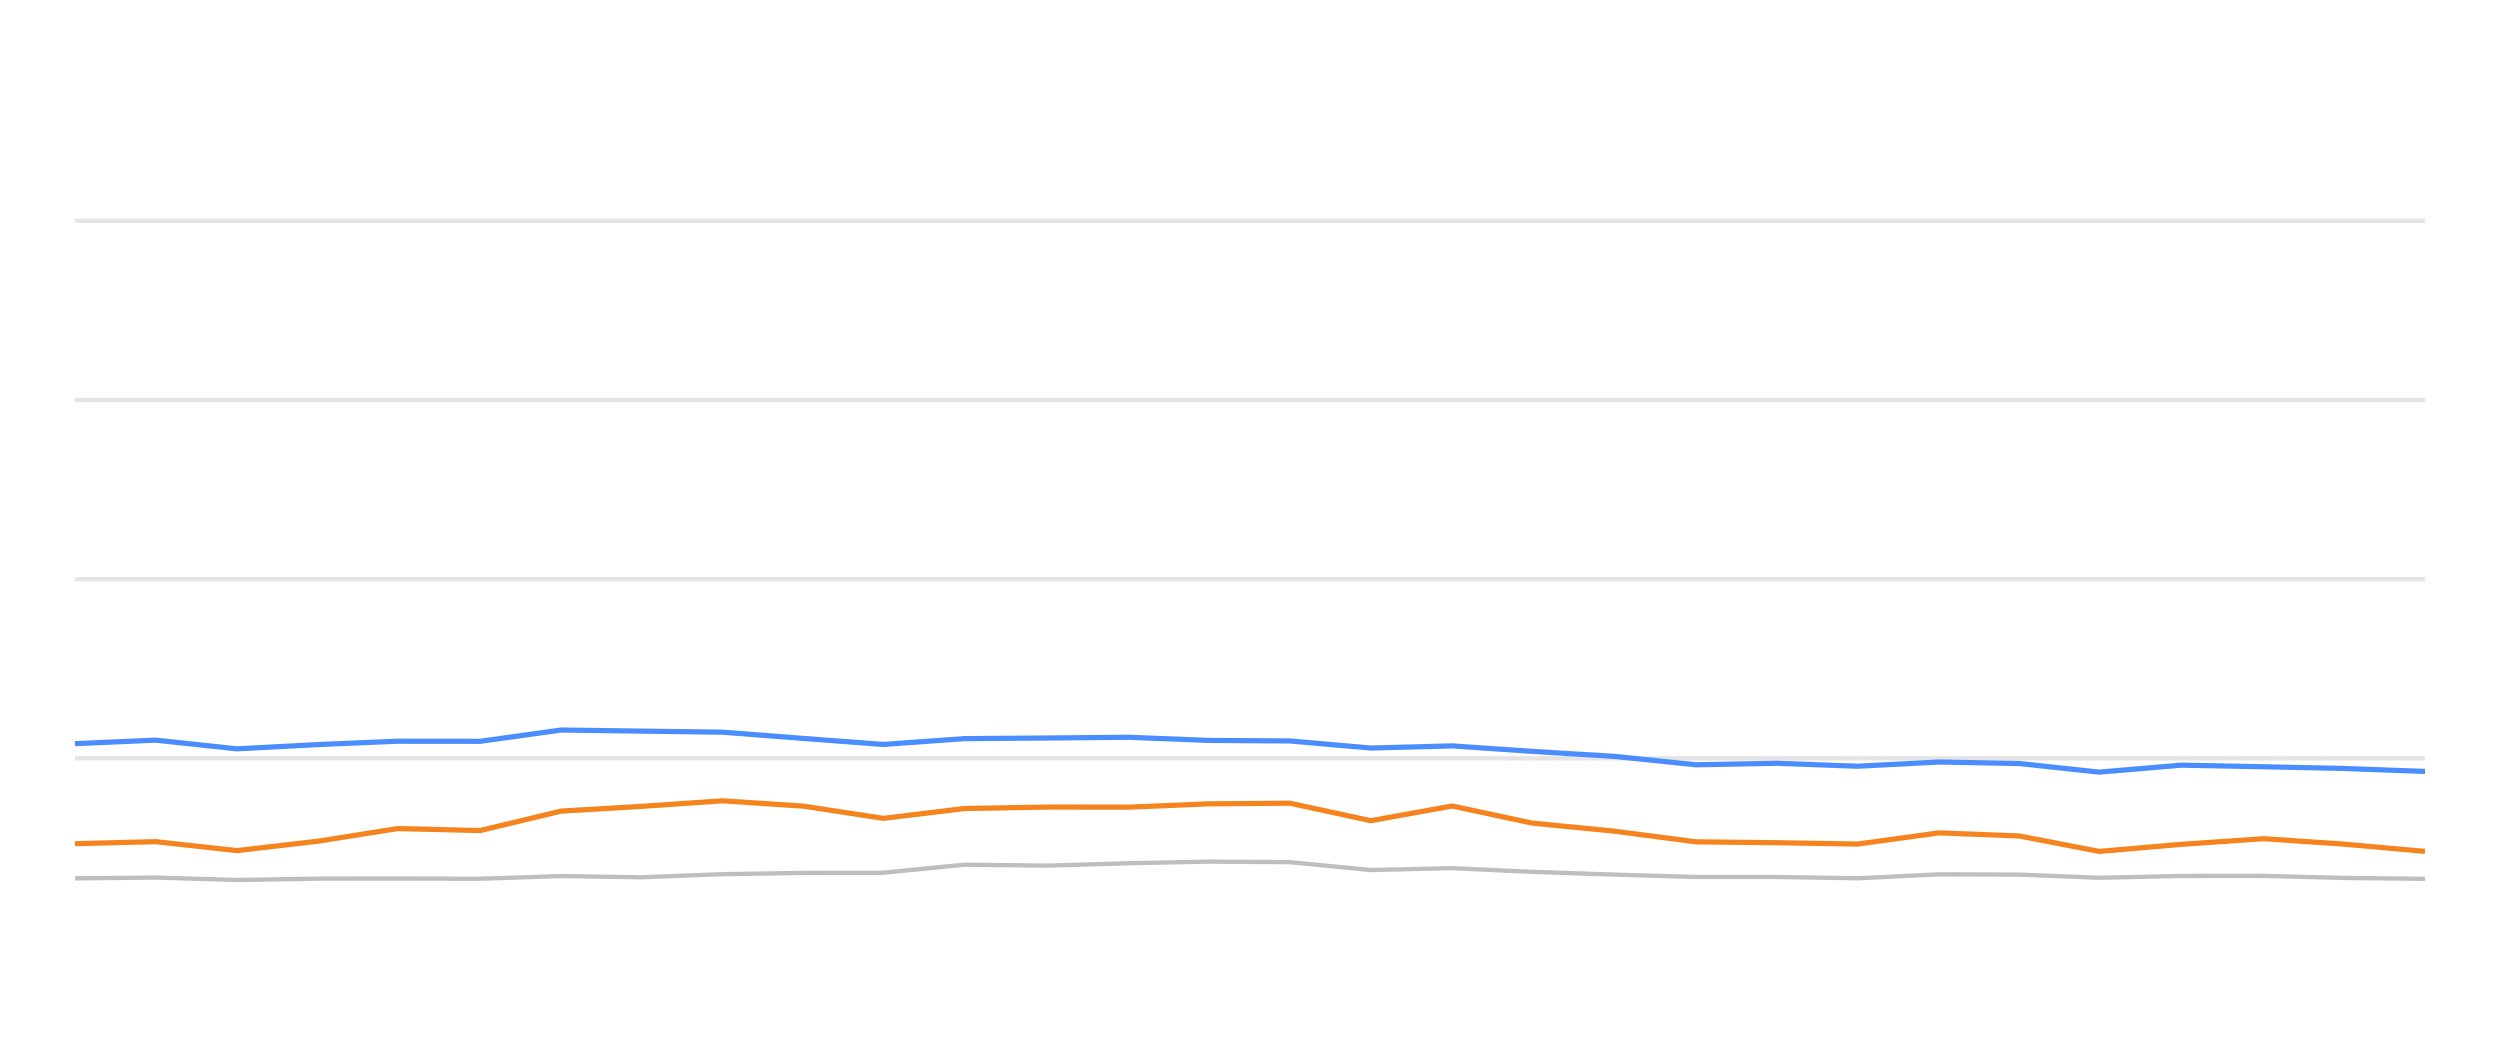
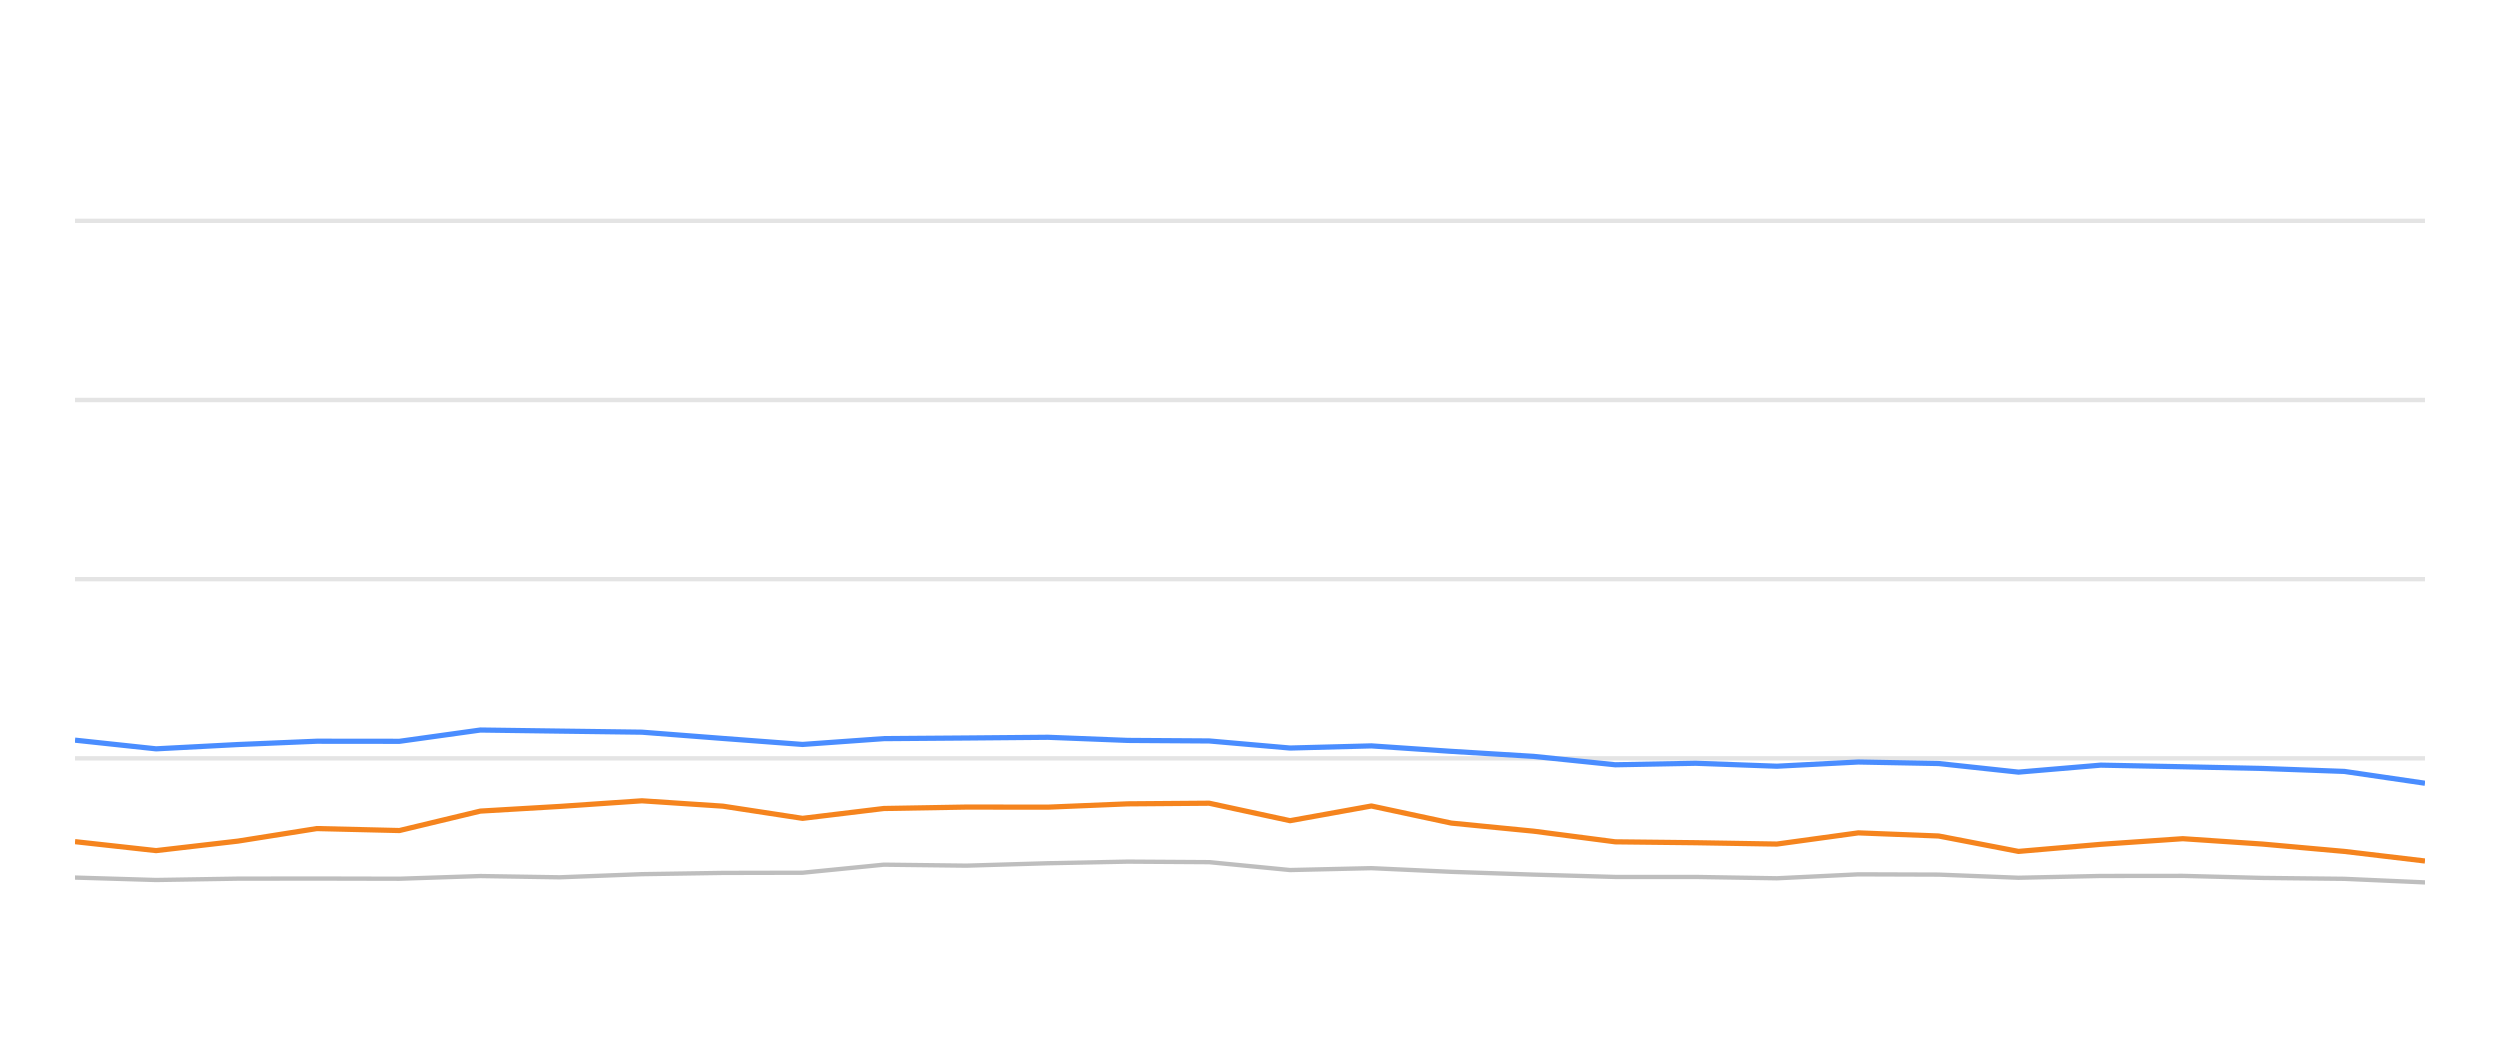
<svg xmlns="http://www.w3.org/2000/svg" width="288pt" height="120pt" viewBox="0 0 288 120" version="1.1">
  <defs>
    <style type="text/css">*{stroke-linejoin: round; stroke-linecap: butt}</style>
  </defs>
  <g id="figure_1">
    <g id="patch_1">
      <path d="M 0 120  L 288 120  L 288 0  L 0 0  L 0 120  z " style="fill: none; opacity: 0" />
    </g>
    <g id="axes_1">
      <g id="patch_2">
        <path d="M 8.64 108  L 279.36 108  L 279.36 4.8  L 8.64 4.8  L 8.64 108  z " style="fill: none" />
      </g>
      <g id="matplotlib.axis_1" />
      <g id="matplotlib.axis_2" />
      <g id="line2d_1">
-         <path d="M 8.64 87.36  L 279.36 87.36  " clip-path="url(#p78ce8aeeef)" style="fill: none; stroke: #b2b2b2; stroke-opacity: 0.35; stroke-width: 0.5; stroke-linecap: square" />
+         <path d="M 8.64 87.36  L 279.36 87.36  " clip-path="url(#p07260b8526)" style="fill: none; stroke: #b2b2b2; stroke-opacity: 0.35; stroke-width: 0.5; stroke-linecap: square" />
      </g>
      <g id="line2d_2">
-         <path d="M 8.64 66.72  L 279.36 66.72  " clip-path="url(#p78ce8aeeef)" style="fill: none; stroke: #b2b2b2; stroke-opacity: 0.35; stroke-width: 0.5; stroke-linecap: square" />
+         <path d="M 8.64 66.72  L 279.36 66.72  " clip-path="url(#p07260b8526)" style="fill: none; stroke: #b2b2b2; stroke-opacity: 0.35; stroke-width: 0.5; stroke-linecap: square" />
      </g>
      <g id="line2d_3">
-         <path d="M 8.64 46.08  L 279.36 46.08  " clip-path="url(#p78ce8aeeef)" style="fill: none; stroke: #b2b2b2; stroke-opacity: 0.35; stroke-width: 0.5; stroke-linecap: square" />
+         <path d="M 8.64 46.08  L 279.36 46.08  " clip-path="url(#p07260b8526)" style="fill: none; stroke: #b2b2b2; stroke-opacity: 0.35; stroke-width: 0.5; stroke-linecap: square" />
      </g>
      <g id="line2d_4">
-         <path d="M 8.64 25.44  L 279.36 25.44  " clip-path="url(#p78ce8aeeef)" style="fill: none; stroke: #b2b2b2; stroke-opacity: 0.35; stroke-width: 0.5; stroke-linecap: square" />
+         <path d="M 8.64 25.44  L 279.36 25.44  " clip-path="url(#p07260b8526)" style="fill: none; stroke: #b2b2b2; stroke-opacity: 0.35; stroke-width: 0.5; stroke-linecap: square" />
      </g>
      <g id="line2d_5">
-         <path d="M 8.64 101.189  L 17.941 101.096  L 27.283 101.375  L 36.712 101.22  L 45.801 101.209  L 55.316 101.23  L 64.64 100.92  L 73.761 101.065  L 83.252 100.704  L 92.581 100.559  L 101.752 100.539  L 111.113 99.61  L 120.628 99.723  L 130.028 99.445  L 139.225 99.259  L 148.596 99.321  L 157.912 100.229  L 167.285 100.012  L 176.492 100.435  L 185.958 100.755  L 195.376 101.024  L 204.635 101.024  L 213.995 101.178  L 223.375 100.724  L 232.63 100.755  L 241.829 101.117  L 251.303 100.91  L 260.752 100.9  L 269.938 101.137  L 279.36 101.24  " clip-path="url(#p78ce8aeeef)" style="fill: none; stroke: #bebebe; stroke-width: 0.5; stroke-linecap: round" />
+         <path d="M 8.64 101.096  L 17.982 101.375  L 27.411 101.22  L 36.5 101.209  L 46.016 101.23  L 55.339 100.92  L 64.461 101.065  L 73.952 100.704  L 83.281 100.559  L 92.453 100.539  L 101.814 99.61  L 111.328 99.723  L 120.729 99.445  L 129.926 99.259  L 139.297 99.321  L 148.613 100.229  L 157.986 100.012  L 167.194 100.435  L 176.66 100.755  L 186.077 101.024  L 195.337 101.024  L 204.697 101.178  L 214.077 100.724  L 223.332 100.755  L 232.531 101.117  L 242.006 100.91  L 251.455 100.9  L 260.641 101.137  L 270.063 101.24  L 279.36 101.653  " clip-path="url(#p07260b8526)" style="fill: none; stroke: #bebebe; stroke-width: 0.5; stroke-linecap: round" />
      </g>
      <g id="line2d_6">
-         <path d="M 8.64 85.668  L 17.941 85.265  L 27.283 86.266  L 36.712 85.771  L 45.801 85.389  L 55.316 85.399  L 64.64 84.099  L 73.761 84.223  L 83.252 84.347  L 92.581 85.069  L 101.752 85.76  L 111.113 85.09  L 120.628 85.017  L 130.028 84.935  L 139.225 85.296  L 148.596 85.358  L 157.912 86.173  L 167.285 85.926  L 176.492 86.555  L 185.958 87.133  L 195.376 88.103  L 204.635 87.928  L 213.995 88.268  L 223.375 87.783  L 232.63 87.959  L 241.829 88.949  L 251.303 88.144  L 260.752 88.33  L 269.938 88.526  L 279.36 88.867  " clip-path="url(#p78ce8aeeef)" style="fill: none; stroke: #4a8dff; stroke-width: 0.6" />
+         <path d="M 8.64 85.265  L 17.982 86.266  L 27.411 85.771  L 36.5 85.389  L 46.016 85.399  L 55.339 84.099  L 64.461 84.223  L 73.952 84.347  L 83.281 85.069  L 92.453 85.76  L 101.814 85.09  L 111.328 85.017  L 120.729 84.935  L 129.926 85.296  L 139.297 85.358  L 148.613 86.173  L 157.986 85.926  L 167.194 86.555  L 176.66 87.133  L 186.077 88.103  L 195.337 87.928  L 204.697 88.268  L 214.077 87.783  L 223.332 87.959  L 232.531 88.949  L 242.006 88.144  L 251.455 88.33  L 260.641 88.526  L 270.063 88.867  L 279.36 90.229  " clip-path="url(#p07260b8526)" style="fill: none; stroke: #4a8dff; stroke-width: 0.6" />
      </g>
      <g id="line2d_7">
-         <path d="M 8.64 97.195  L 17.941 96.958  L 27.283 97.99  L 36.712 96.896  L 45.801 95.451  L 55.316 95.678  L 64.64 93.438  L 73.761 92.902  L 83.252 92.252  L 92.581 92.871  L 101.752 94.274  L 111.113 93.139  L 120.628 92.974  L 130.028 92.984  L 139.225 92.603  L 148.596 92.53  L 157.912 94.543  L 167.285 92.85  L 176.492 94.821  L 185.958 95.75  L 195.376 96.978  L 204.635 97.081  L 213.995 97.236  L 223.375 95.946  L 232.63 96.307  L 241.829 98.082  L 251.303 97.267  L 260.752 96.617  L 269.938 97.236  L 279.36 98.082  " clip-path="url(#p78ce8aeeef)" style="fill: none; stroke: #f5841e; stroke-width: 0.6" />
+         <path d="M 8.64 96.958  L 17.982 97.99  L 27.411 96.896  L 36.5 95.451  L 46.016 95.678  L 55.339 93.438  L 64.461 92.902  L 73.952 92.252  L 83.281 92.871  L 92.453 94.274  L 101.814 93.139  L 111.328 92.974  L 120.729 92.984  L 129.926 92.603  L 139.297 92.53  L 148.613 94.543  L 157.986 92.85  L 167.194 94.821  L 176.66 95.75  L 186.077 96.978  L 195.337 97.081  L 204.697 97.236  L 214.077 95.946  L 223.332 96.307  L 232.531 98.082  L 242.006 97.267  L 251.455 96.617  L 260.641 97.236  L 270.063 98.082  L 279.36 99.187  " clip-path="url(#p07260b8526)" style="fill: none; stroke: #f5841e; stroke-width: 0.6" />
      </g>
    </g>
  </g>
  <defs>
-     <clipPath id="p78ce8aeeef">
+     <clipPath id="p07260b8526">
      <rect x="8.64" y="4.8" width="270.72" height="103.2" />
    </clipPath>
  </defs>
</svg>
